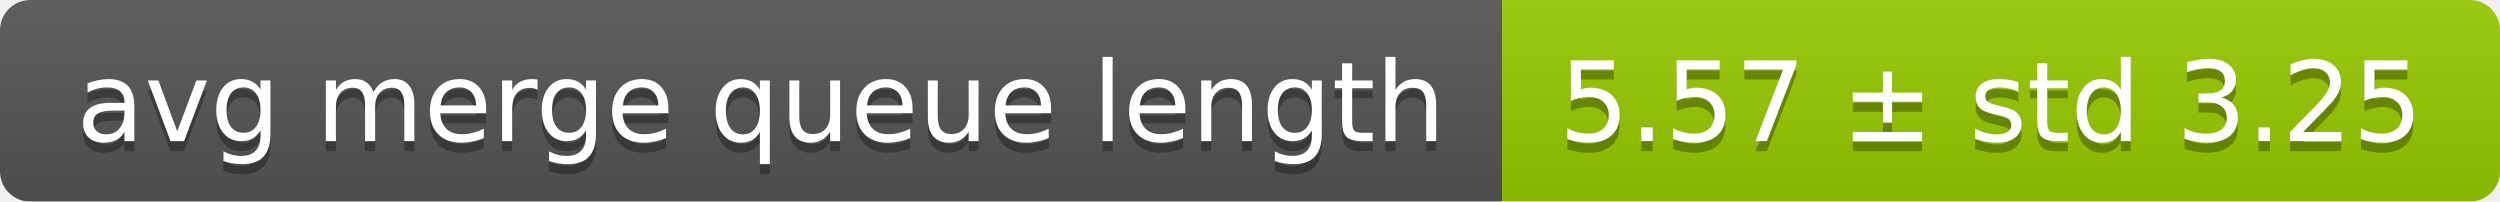
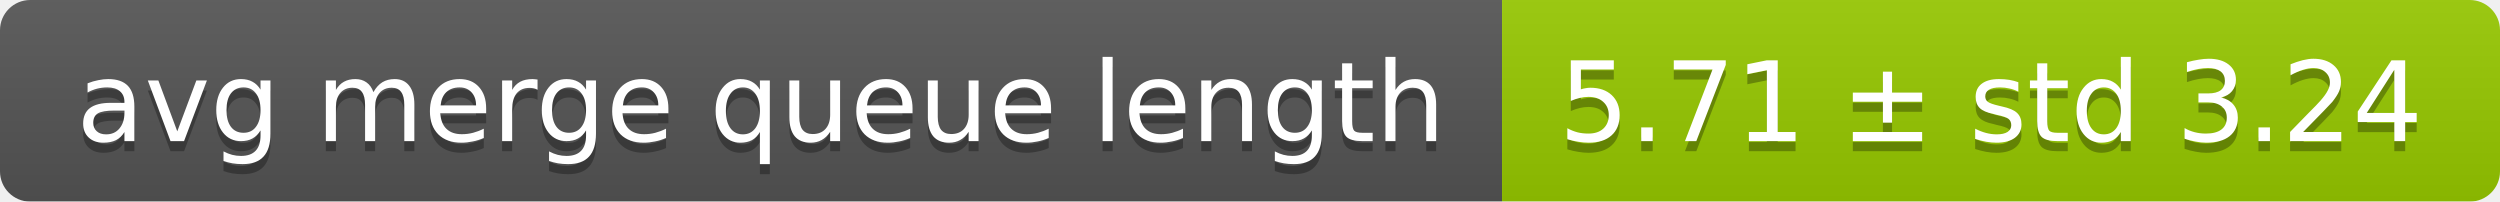
<svg xmlns="http://www.w3.org/2000/svg" width="248" height="20">
  <linearGradient id="smooth" x2="0" y2="100%">
    <stop offset="0" stop-color="#bbb" stop-opacity=".1" />
    <stop offset="1" stop-opacity=".1" />
  </linearGradient>
  <mask id="round">
    <rect width="248" height="20" rx="3" fill="#fff" />
  </mask>
  <g mask="url(#round)">
    <rect width="149" height="20" fill="#555" />
    <rect x="149" width="99" height="20" fill="#97ca00" />
    <rect width="248" height="20" fill="url(#smooth)" />
  </g>
  <g fill="#fff" text-anchor="middle" font-family="DejaVu Sans,Verdana,Geneva,sans-serif" font-size="11">
    <text x="75.5" y="15" fill="#010101" fill-opacity=".3">avg merge queue length</text>
    <text x="75.5" y="14">avg merge queue length</text>
-     <text x="197.5" y="15" fill="#010101" fill-opacity=".3">5.57 ± std 3.25</text>
-     <text x="197.5" y="14">5.57 ± std 3.25</text>
+     <text x="197.5" y="15" fill="#010101" fill-opacity=".3">5.71 ± std 3.24</text>
+     <text x="197.5" y="14">5.71 ± std 3.24</text>
  </g>
</svg>
